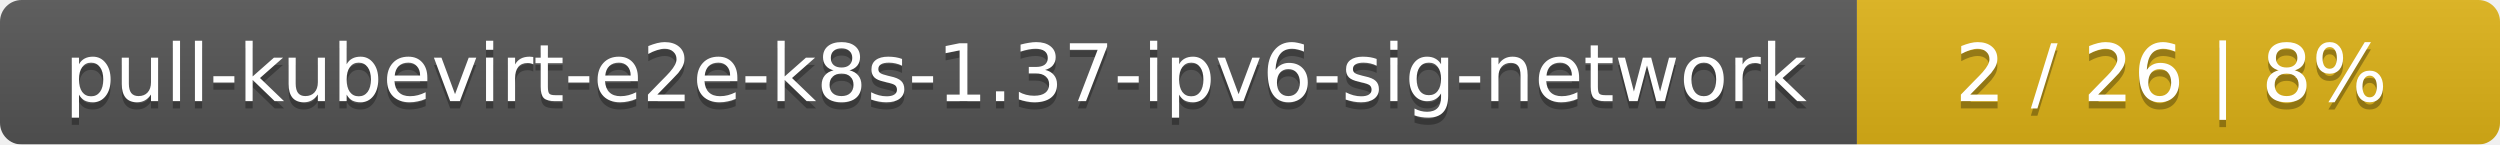
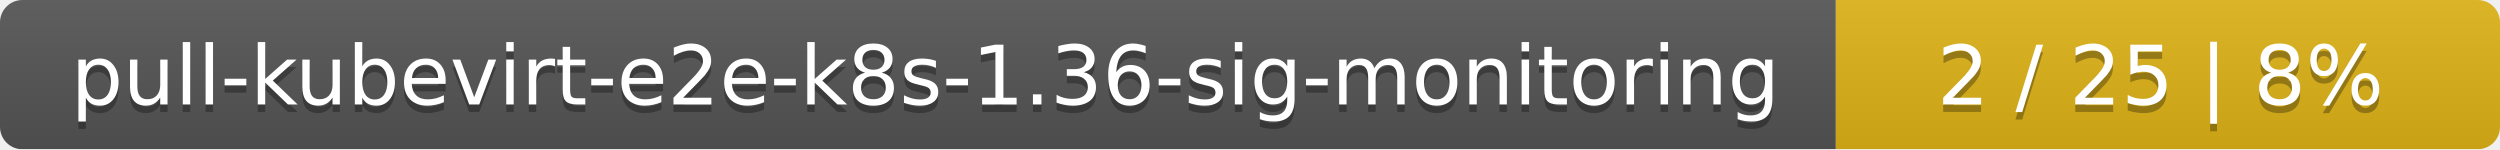
- <svg xmlns="http://www.w3.org/2000/svg" width="346" height="20">
+ <svg xmlns="http://www.w3.org/2000/svg" width="335" height="20">
  <linearGradient id="smooth" x2="0" y2="100%">
    <stop offset="0" stop-color="#bbb" stop-opacity=".1" />
    <stop offset="1" stop-opacity=".1" />
  </linearGradient>
  <mask id="round">
-     <rect width="346" height="20" rx="3" fill="#fff" />
+     <rect width="335" height="20" rx="3" fill="#fff" />
  </mask>
  <g mask="url(#round)">
-     <rect width="257" height="20" fill="#555" />
-     <rect x="257" width="89" height="20" fill="#dfb317" />
-     <rect width="346" height="20" fill="url(#smooth)" />
+     <rect width="246" height="20" fill="#555" />
+     <rect x="246" width="89" height="20" fill="#dfb317" />
+     <rect width="335" height="20" fill="url(#smooth)" />
  </g>
  <g fill="#fff" text-anchor="middle" font-family="DejaVu Sans,Verdana,Geneva,sans-serif" font-size="11">
-     <text x="129.5" y="15" fill="#010101" fill-opacity=".3">pull-kubevirt-e2e-k8s-1.37-ipv6-sig-network</text>
-     <text x="129.5" y="14">pull-kubevirt-e2e-k8s-1.37-ipv6-sig-network</text>
-     <text x="300.5" y="15" fill="#010101" fill-opacity=".3">2 / 26    |    8%</text>
-     <text x="300.5" y="14">2 / 26    |    8%</text>
+     <text x="124" y="15" fill="#010101" fill-opacity=".3">pull-kubevirt-e2e-k8s-1.36-sig-monitoring</text>
+     <text x="124" y="14">pull-kubevirt-e2e-k8s-1.36-sig-monitoring</text>
+     <text x="289.5" y="15" fill="#010101" fill-opacity=".3">2 / 25    |    8%</text>
+     <text x="289.5" y="14">2 / 25    |    8%</text>
  </g>
</svg>
